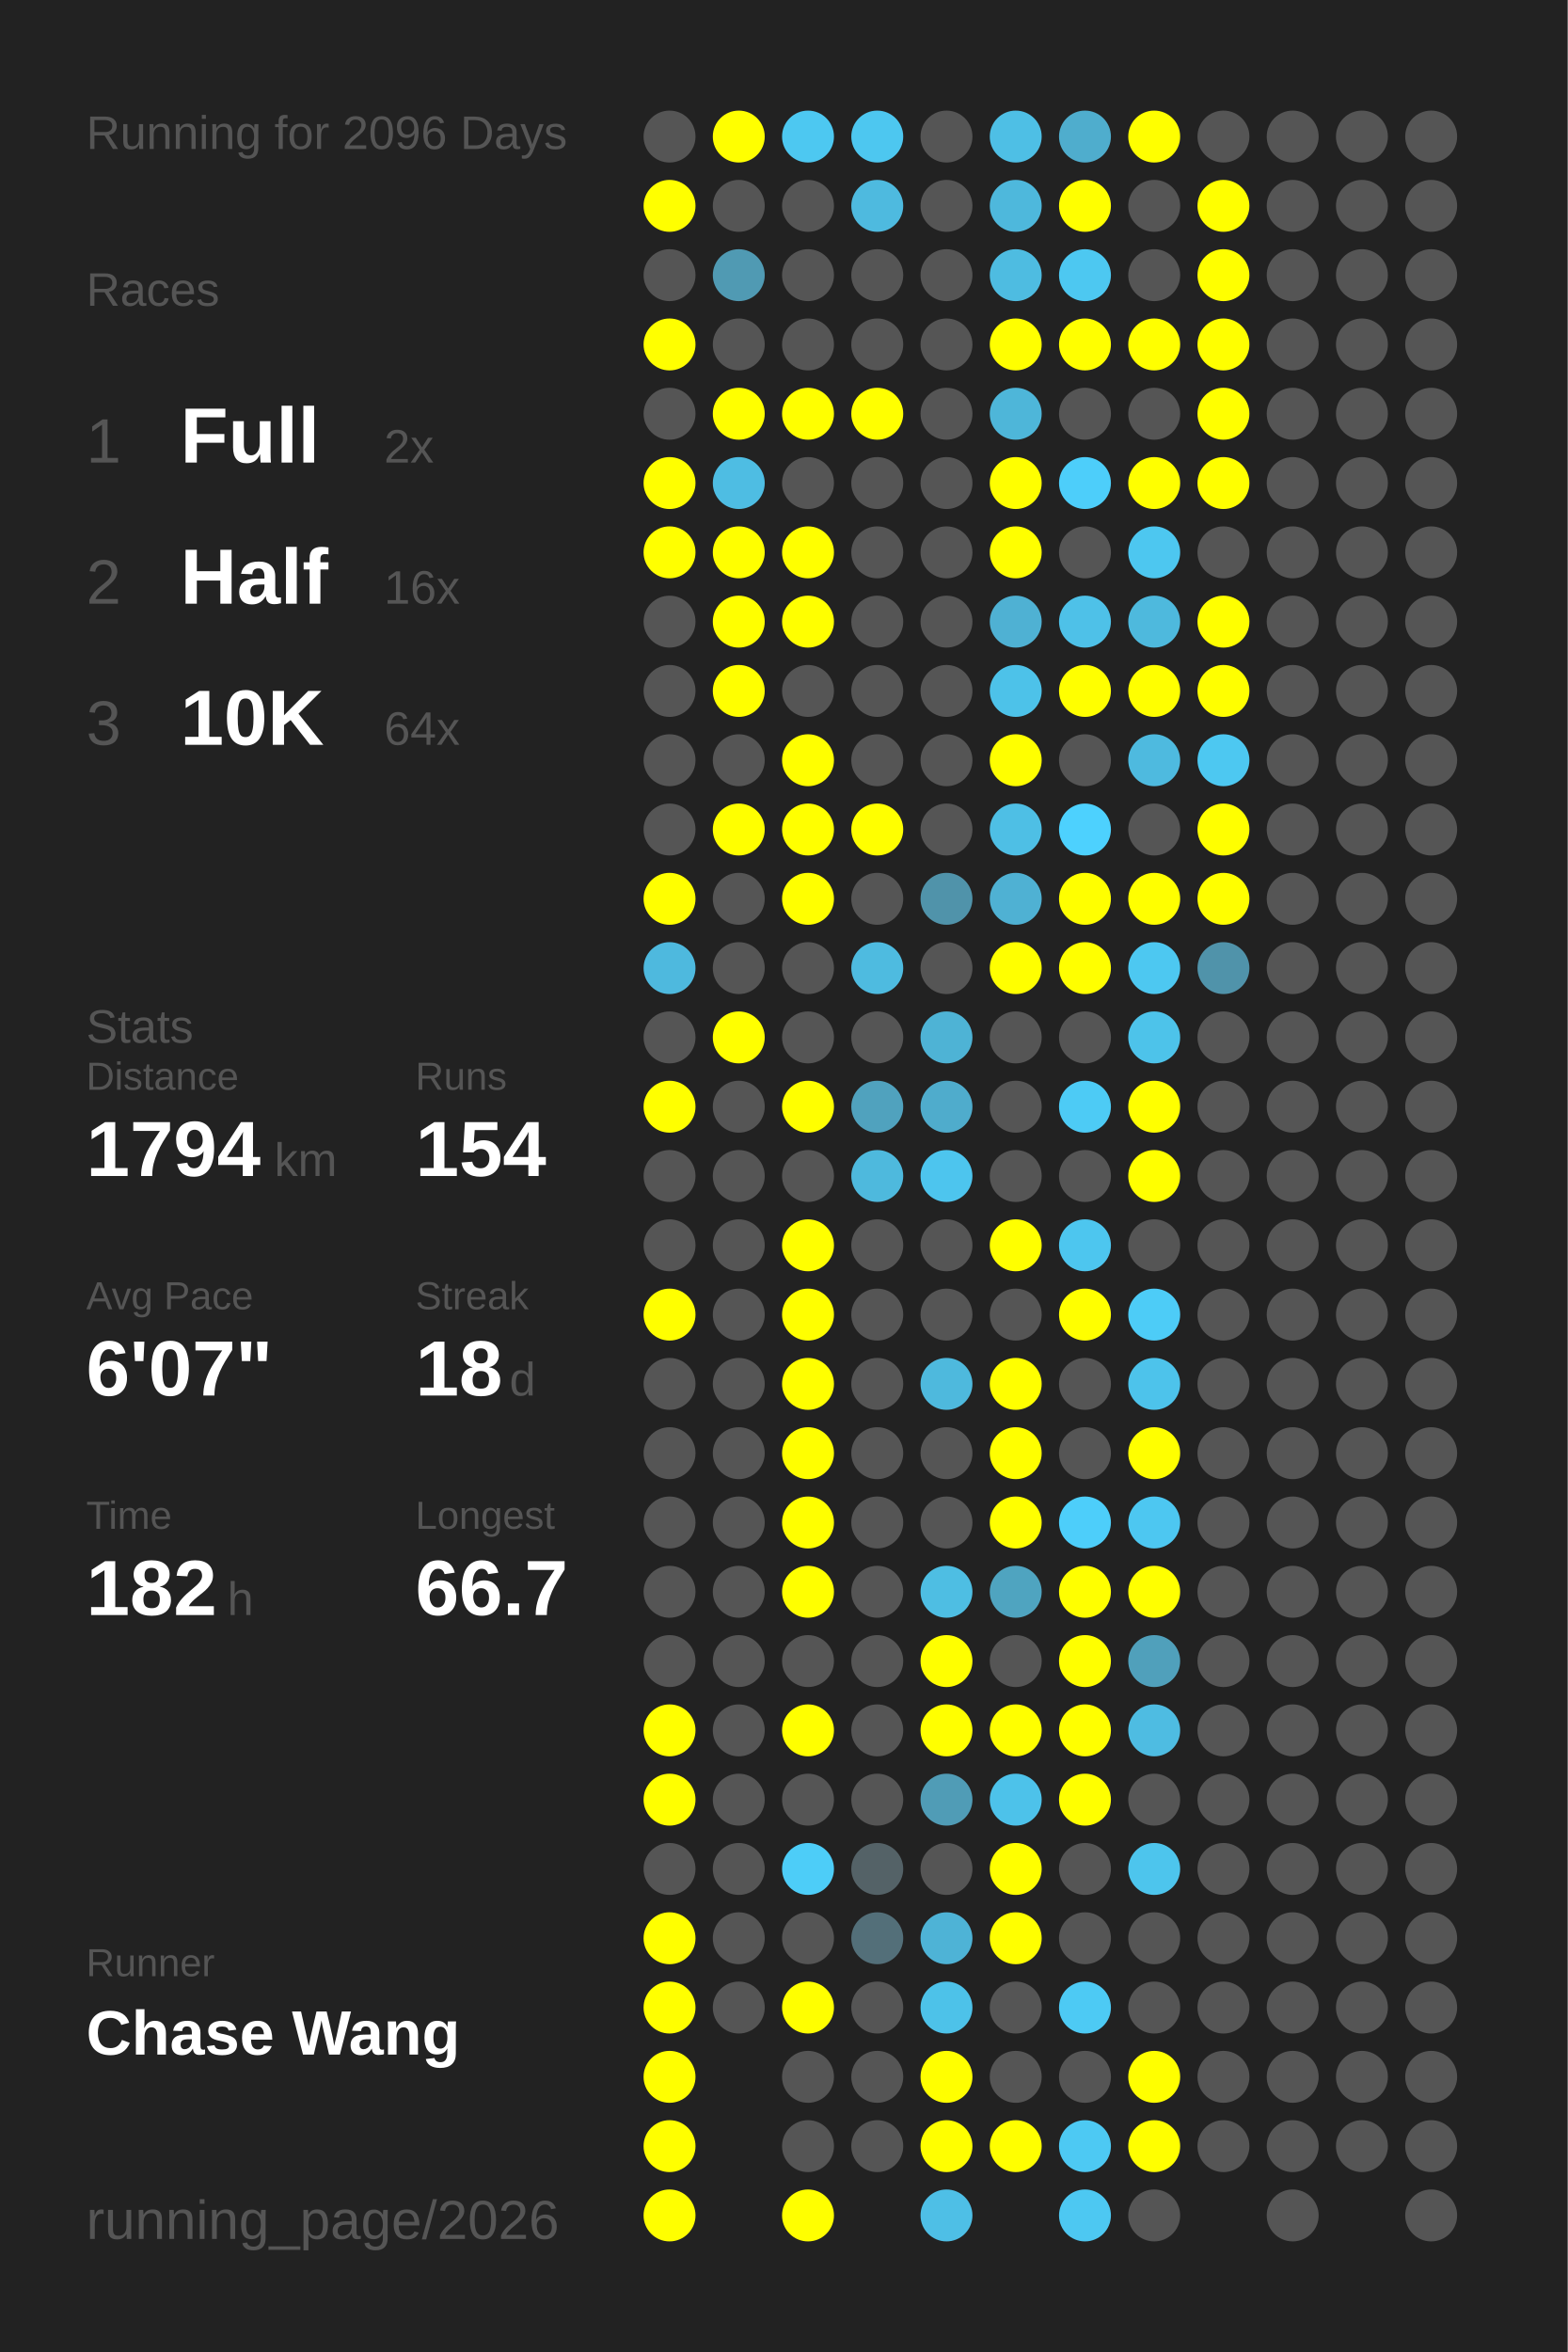
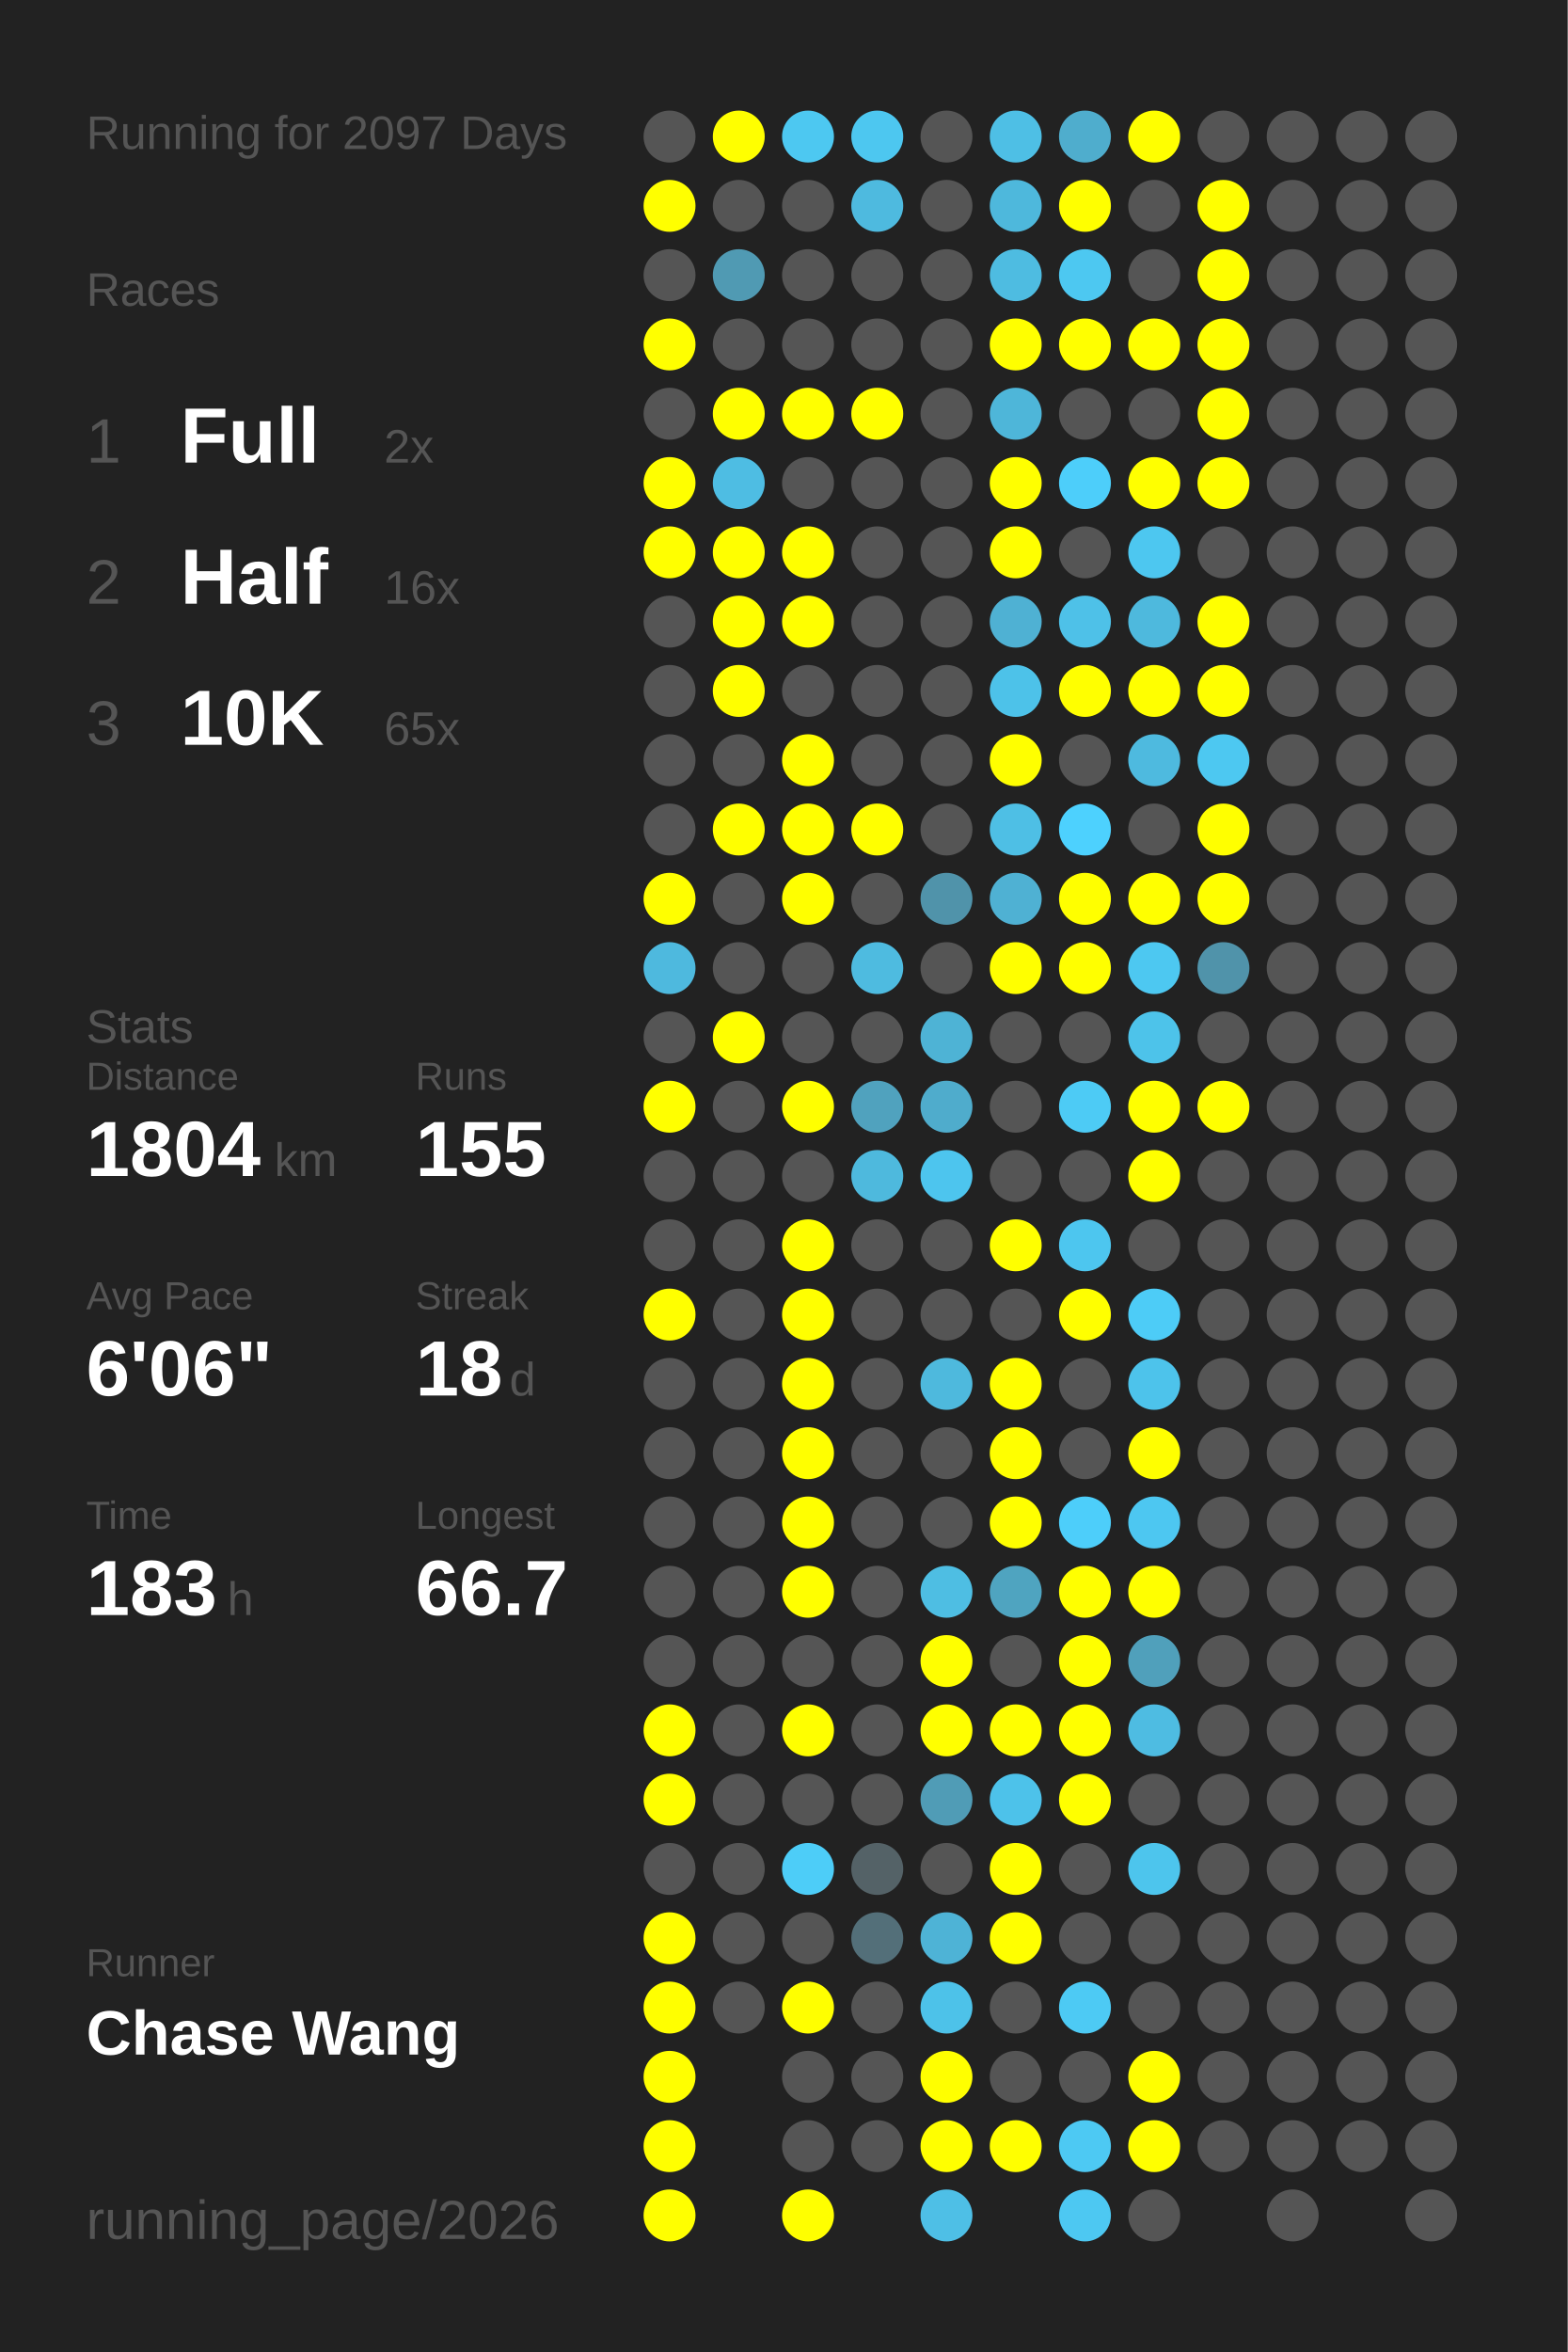
<svg xmlns="http://www.w3.org/2000/svg" baseProfile="full" height="300mm" version="1.1" viewBox="0,0,200,300" width="200mm">
  <defs />
  <rect fill="#222222" height="300" width="200" x="0" y="0" />
-   <text fill="#555555" style="font-size:6px; font-family:Arial;" x="11" y="19">Running for 2096 Days</text>
+   <text fill="#555555" style="font-size:6px; font-family:Arial;" x="11" y="19">Running for 2097 Days</text>
  <text fill="#555555" style="font-size:6px; font-family:Arial;" x="11" y="39">Races</text>
  <text fill="#555555" style="font-size:8px; font-family:Arial;" x="11" y="59">1</text>
  <text fill="#FFFFFF" style="font-size:10px; font-family:Arial; font-weight:bold;" x="23" y="59">Full</text>
  <text fill="#555555" style="font-size:6px; font-family:Arial;" x="49" y="59">2x</text>
  <text fill="#555555" style="font-size:8px; font-family:Arial;" x="11" y="77">2</text>
  <text fill="#FFFFFF" style="font-size:10px; font-family:Arial; font-weight:bold;" x="23" y="77">Half</text>
  <text fill="#555555" style="font-size:6px; font-family:Arial;" x="49" y="77">16x</text>
  <text fill="#555555" style="font-size:8px; font-family:Arial;" x="11" y="95">3</text>
  <text fill="#FFFFFF" style="font-size:10px; font-family:Arial; font-weight:bold;" x="23" y="95">10K</text>
-   <text fill="#555555" style="font-size:6px; font-family:Arial;" x="49" y="95">64x</text>
+   <text fill="#555555" style="font-size:6px; font-family:Arial;" x="49" y="95">65x</text>
  <text fill="#555555" style="font-size:6px; font-family:Arial;" x="11" y="133">Stats</text>
  <text fill="#555555" style="font-size:5px; font-family:Arial;" x="11" y="139">Distance</text>
-   <text fill="#FFFFFF" style="font-size:10px; font-family:Arial; font-weight:bold;" x="11" y="150">1794</text>
+   <text fill="#FFFFFF" style="font-size:10px; font-family:Arial; font-weight:bold;" x="11" y="150">1804</text>
  <text fill="#555555" style="font-size:6px; font-family:Arial;" x="35" y="150">km</text>
  <text fill="#555555" style="font-size:5px; font-family:Arial;" x="53" y="139">Runs</text>
-   <text fill="#FFFFFF" style="font-size:10px; font-family:Arial; font-weight:bold;" x="53" y="150">154</text>
+   <text fill="#FFFFFF" style="font-size:10px; font-family:Arial; font-weight:bold;" x="53" y="150">155</text>
  <text fill="#555555" style="font-size:5px; font-family:Arial;" x="11" y="167">Avg Pace</text>
-   <text fill="#FFFFFF" style="font-size:10px; font-family:Arial; font-weight:bold;" x="11" y="178">6'07"</text>
+   <text fill="#FFFFFF" style="font-size:10px; font-family:Arial; font-weight:bold;" x="11" y="178">6'06"</text>
  <text fill="#555555" style="font-size:5px; font-family:Arial;" x="53" y="167">Streak</text>
  <text fill="#FFFFFF" style="font-size:10px; font-family:Arial; font-weight:bold;" x="53" y="178">18</text>
  <text fill="#555555" style="font-size:6px; font-family:Arial;" x="65" y="178">d</text>
  <text fill="#555555" style="font-size:5px; font-family:Arial;" x="11" y="195">Time</text>
-   <text fill="#FFFFFF" style="font-size:10px; font-family:Arial; font-weight:bold;" x="11" y="206">182</text>
+   <text fill="#FFFFFF" style="font-size:10px; font-family:Arial; font-weight:bold;" x="11" y="206">183</text>
  <text fill="#555555" style="font-size:6px; font-family:Arial;" x="29" y="206">h</text>
  <text fill="#555555" style="font-size:5px; font-family:Arial;" x="53" y="195">Longest</text>
  <text fill="#FFFFFF" style="font-size:10px; font-family:Arial; font-weight:bold;" x="53" y="206">66.7</text>
  <text fill="#555555" style="font-size:5px; font-family:Arial;" x="11" y="252.065">Runner</text>
  <text fill="#FFFFFF" style="font-size:8px; font-family:Arial; font-weight:bold;" x="11" y="262.065">Chase Wang</text>
  <text fill="#555555" style="font-size:7px; font-family:Arial;" x="11" y="285.581">running_page/2026</text>
  <circle cx="85.417" cy="17.419" fill="#555555" r="3.312" />
  <circle cx="85.417" cy="26.258" fill="#FFFF00" r="3.312" />
  <circle cx="85.417" cy="35.097" fill="#555555" r="3.312" />
  <circle cx="85.417" cy="43.935" fill="#FFFF00" r="3.312" />
  <circle cx="85.417" cy="52.774" fill="#555555" r="3.312" />
  <circle cx="85.417" cy="61.613" fill="#FFFF00" r="3.312" />
  <circle cx="85.417" cy="70.452" fill="#FFFF00" r="3.312" />
  <circle cx="85.417" cy="79.29" fill="#555555" r="3.312" />
  <circle cx="85.417" cy="88.129" fill="#555555" r="3.312" />
  <circle cx="85.417" cy="96.968" fill="#555555" r="3.312" />
  <circle cx="85.417" cy="105.806" fill="#555555" r="3.312" />
  <circle cx="85.417" cy="114.645" fill="#FFFF00" r="3.312" />
  <circle cx="85.417" cy="123.484" fill="#4eb9de" r="3.312" />
  <circle cx="85.417" cy="132.323" fill="#555555" r="3.312" />
  <circle cx="85.417" cy="141.161" fill="#FFFF00" r="3.312" />
  <circle cx="85.417" cy="150" fill="#555555" r="3.312" />
  <circle cx="85.417" cy="158.839" fill="#555555" r="3.312" />
  <circle cx="85.417" cy="167.677" fill="#FFFF00" r="3.312" />
  <circle cx="85.417" cy="176.516" fill="#555555" r="3.312" />
  <circle cx="85.417" cy="185.355" fill="#555555" r="3.312" />
  <circle cx="85.417" cy="194.194" fill="#555555" r="3.312" />
  <circle cx="85.417" cy="203.032" fill="#555555" r="3.312" />
  <circle cx="85.417" cy="211.871" fill="#555555" r="3.312" />
  <circle cx="85.417" cy="220.71" fill="#FFFF00" r="3.312" />
  <circle cx="85.417" cy="229.548" fill="#FFFF00" r="3.312" />
  <circle cx="85.417" cy="238.387" fill="#555555" r="3.312" />
  <circle cx="85.417" cy="247.226" fill="#FFFF00" r="3.312" />
  <circle cx="85.417" cy="256.065" fill="#FFFF00" r="3.312" />
  <circle cx="85.417" cy="264.903" fill="#FFFF00" r="3.312" />
  <circle cx="85.417" cy="273.742" fill="#FFFF00" r="3.312" />
  <circle cx="85.417" cy="282.581" fill="#FFFF00" r="3.312" />
  <circle cx="94.25" cy="17.419" fill="#FFFF00" r="3.312" />
  <circle cx="94.25" cy="26.258" fill="#555555" r="3.312" />
  <circle cx="94.25" cy="35.097" fill="#509ab3" r="3.312" />
  <circle cx="94.25" cy="43.935" fill="#555555" r="3.312" />
  <circle cx="94.25" cy="52.774" fill="#FFFF00" r="3.312" />
  <circle cx="94.25" cy="61.613" fill="#4ebde3" r="3.312" />
  <circle cx="94.25" cy="70.452" fill="#FFFF00" r="3.312" />
  <circle cx="94.25" cy="79.29" fill="#FFFF00" r="3.312" />
  <circle cx="94.25" cy="88.129" fill="#FFFF00" r="3.312" />
  <circle cx="94.25" cy="96.968" fill="#555555" r="3.312" />
  <circle cx="94.25" cy="105.806" fill="#FFFF00" r="3.312" />
  <circle cx="94.25" cy="114.645" fill="#555555" r="3.312" />
  <circle cx="94.25" cy="123.484" fill="#555555" r="3.312" />
  <circle cx="94.25" cy="132.323" fill="#FFFF00" r="3.312" />
  <circle cx="94.25" cy="141.161" fill="#555555" r="3.312" />
  <circle cx="94.25" cy="150" fill="#555555" r="3.312" />
  <circle cx="94.25" cy="158.839" fill="#555555" r="3.312" />
  <circle cx="94.25" cy="167.677" fill="#555555" r="3.312" />
  <circle cx="94.25" cy="176.516" fill="#555555" r="3.312" />
  <circle cx="94.25" cy="185.355" fill="#555555" r="3.312" />
  <circle cx="94.25" cy="194.194" fill="#555555" r="3.312" />
  <circle cx="94.25" cy="203.032" fill="#555555" r="3.312" />
  <circle cx="94.25" cy="211.871" fill="#555555" r="3.312" />
  <circle cx="94.25" cy="220.71" fill="#555555" r="3.312" />
  <circle cx="94.25" cy="229.548" fill="#555555" r="3.312" />
  <circle cx="94.25" cy="238.387" fill="#555555" r="3.312" />
  <circle cx="94.25" cy="247.226" fill="#555555" r="3.312" />
  <circle cx="94.25" cy="256.065" fill="#555555" r="3.312" />
  <circle cx="103.083" cy="17.419" fill="#4dc8f1" r="3.312" />
  <circle cx="103.083" cy="26.258" fill="#555555" r="3.312" />
  <circle cx="103.083" cy="35.097" fill="#555555" r="3.312" />
  <circle cx="103.083" cy="43.935" fill="#555555" r="3.312" />
  <circle cx="103.083" cy="52.774" fill="#FFFF00" r="3.312" />
  <circle cx="103.083" cy="61.613" fill="#555555" r="3.312" />
  <circle cx="103.083" cy="70.452" fill="#FFFF00" r="3.312" />
  <circle cx="103.083" cy="79.29" fill="#FFFF00" r="3.312" />
  <circle cx="103.083" cy="88.129" fill="#555555" r="3.312" />
  <circle cx="103.083" cy="96.968" fill="#FFFF00" r="3.312" />
  <circle cx="103.083" cy="105.806" fill="#FFFF00" r="3.312" />
  <circle cx="103.083" cy="114.645" fill="#FFFF00" r="3.312" />
  <circle cx="103.083" cy="123.484" fill="#555555" r="3.312" />
  <circle cx="103.083" cy="132.323" fill="#555555" r="3.312" />
  <circle cx="103.083" cy="141.161" fill="#FFFF00" r="3.312" />
  <circle cx="103.083" cy="150" fill="#555555" r="3.312" />
  <circle cx="103.083" cy="158.839" fill="#FFFF00" r="3.312" />
  <circle cx="103.083" cy="167.677" fill="#FFFF00" r="3.312" />
  <circle cx="103.083" cy="176.516" fill="#FFFF00" r="3.312" />
  <circle cx="103.083" cy="185.355" fill="#FFFF00" r="3.312" />
  <circle cx="103.083" cy="194.194" fill="#FFFF00" r="3.312" />
  <circle cx="103.083" cy="203.032" fill="#FFFF00" r="3.312" />
  <circle cx="103.083" cy="211.871" fill="#555555" r="3.312" />
  <circle cx="103.083" cy="220.71" fill="#FFFF00" r="3.312" />
  <circle cx="103.083" cy="229.548" fill="#555555" r="3.312" />
  <circle cx="103.083" cy="238.387" fill="#4dcdf8" r="3.312" />
  <circle cx="103.083" cy="247.226" fill="#555555" r="3.312" />
  <circle cx="103.083" cy="256.065" fill="#FFFF00" r="3.312" />
  <circle cx="103.083" cy="264.903" fill="#555555" r="3.312" />
  <circle cx="103.083" cy="273.742" fill="#555555" r="3.312" />
  <circle cx="103.083" cy="282.581" fill="#FFFF00" r="3.312" />
  <circle cx="111.917" cy="17.419" fill="#4dc7f0" r="3.312" />
  <circle cx="111.917" cy="26.258" fill="#4ebadf" r="3.312" />
  <circle cx="111.917" cy="35.097" fill="#555555" r="3.312" />
  <circle cx="111.917" cy="43.935" fill="#555555" r="3.312" />
  <circle cx="111.917" cy="52.774" fill="#FFFF00" r="3.312" />
  <circle cx="111.917" cy="61.613" fill="#555555" r="3.312" />
  <circle cx="111.917" cy="70.452" fill="#555555" r="3.312" />
  <circle cx="111.917" cy="79.29" fill="#555555" r="3.312" />
  <circle cx="111.917" cy="88.129" fill="#555555" r="3.312" />
  <circle cx="111.917" cy="96.968" fill="#555555" r="3.312" />
  <circle cx="111.917" cy="105.806" fill="#FFFF00" r="3.312" />
  <circle cx="111.917" cy="114.645" fill="#555555" r="3.312" />
  <circle cx="111.917" cy="123.484" fill="#4ebbe0" r="3.312" />
  <circle cx="111.917" cy="132.323" fill="#555555" r="3.312" />
  <circle cx="111.917" cy="141.161" fill="#50a2be" r="3.312" />
  <circle cx="111.917" cy="150" fill="#4eb9dd" r="3.312" />
  <circle cx="111.917" cy="158.839" fill="#555555" r="3.312" />
  <circle cx="111.917" cy="167.677" fill="#555555" r="3.312" />
  <circle cx="111.917" cy="176.516" fill="#555555" r="3.312" />
  <circle cx="111.917" cy="185.355" fill="#555555" r="3.312" />
  <circle cx="111.917" cy="194.194" fill="#555555" r="3.312" />
  <circle cx="111.917" cy="203.032" fill="#555555" r="3.312" />
  <circle cx="111.917" cy="211.871" fill="#555555" r="3.312" />
  <circle cx="111.917" cy="220.71" fill="#555555" r="3.312" />
  <circle cx="111.917" cy="229.548" fill="#555555" r="3.312" />
  <circle cx="111.917" cy="238.387" fill="#546267" r="3.312" />
  <circle cx="111.917" cy="247.226" fill="#536f79" r="3.312" />
  <circle cx="111.917" cy="256.065" fill="#555555" r="3.312" />
  <circle cx="111.917" cy="264.903" fill="#555555" r="3.312" />
  <circle cx="111.917" cy="273.742" fill="#555555" r="3.312" />
  <circle cx="120.75" cy="17.419" fill="#555555" r="3.312" />
  <circle cx="120.75" cy="26.258" fill="#555555" r="3.312" />
  <circle cx="120.75" cy="35.097" fill="#555555" r="3.312" />
  <circle cx="120.75" cy="43.935" fill="#555555" r="3.312" />
  <circle cx="120.75" cy="52.774" fill="#555555" r="3.312" />
  <circle cx="120.75" cy="61.613" fill="#555555" r="3.312" />
  <circle cx="120.75" cy="70.452" fill="#555555" r="3.312" />
  <circle cx="120.75" cy="79.29" fill="#555555" r="3.312" />
  <circle cx="120.75" cy="88.129" fill="#555555" r="3.312" />
  <circle cx="120.75" cy="96.968" fill="#555555" r="3.312" />
  <circle cx="120.75" cy="105.806" fill="#555555" r="3.312" />
  <circle cx="120.75" cy="114.645" fill="#5093aa" r="3.312" />
  <circle cx="120.75" cy="123.484" fill="#555555" r="3.312" />
  <circle cx="120.75" cy="132.323" fill="#4eb3d5" r="3.312" />
  <circle cx="120.75" cy="141.161" fill="#4faccc" r="3.312" />
  <circle cx="120.75" cy="150" fill="#4dc5ee" r="3.312" />
  <circle cx="120.75" cy="158.839" fill="#555555" r="3.312" />
  <circle cx="120.75" cy="167.677" fill="#555555" r="3.312" />
  <circle cx="120.75" cy="176.516" fill="#4eb9dd" r="3.312" />
  <circle cx="120.75" cy="185.355" fill="#555555" r="3.312" />
  <circle cx="120.75" cy="194.194" fill="#555555" r="3.312" />
  <circle cx="120.75" cy="203.032" fill="#4ebee3" r="3.312" />
  <circle cx="120.75" cy="211.871" fill="#FFFF00" r="3.312" />
  <circle cx="120.75" cy="220.71" fill="#FFFF00" r="3.312" />
  <circle cx="120.75" cy="229.548" fill="#509cb6" r="3.312" />
  <circle cx="120.75" cy="238.387" fill="#555555" r="3.312" />
  <circle cx="120.75" cy="247.226" fill="#4eb3d6" r="3.312" />
  <circle cx="120.75" cy="256.065" fill="#4dc2e9" r="3.312" />
  <circle cx="120.75" cy="264.903" fill="#FFFF00" r="3.312" />
  <circle cx="120.75" cy="273.742" fill="#FFFF00" r="3.312" />
  <circle cx="120.75" cy="282.581" fill="#4ebfe6" r="3.312" />
  <circle cx="129.583" cy="17.419" fill="#4ebfe5" r="3.312" />
  <circle cx="129.583" cy="26.258" fill="#4eb8dc" r="3.312" />
  <circle cx="129.583" cy="35.097" fill="#4ebce1" r="3.312" />
  <circle cx="129.583" cy="43.935" fill="#FFFF00" r="3.312" />
  <circle cx="129.583" cy="52.774" fill="#4eb6d9" r="3.312" />
  <circle cx="129.583" cy="61.613" fill="#FFFF00" r="3.312" />
  <circle cx="129.583" cy="70.452" fill="#FFFF00" r="3.312" />
  <circle cx="129.583" cy="79.29" fill="#4fb1d3" r="3.312" />
  <circle cx="129.583" cy="88.129" fill="#4dc2e9" r="3.312" />
  <circle cx="129.583" cy="96.968" fill="#FFFF00" r="3.312" />
  <circle cx="129.583" cy="105.806" fill="#4ebfe5" r="3.312" />
  <circle cx="129.583" cy="114.645" fill="#4fb1d3" r="3.312" />
  <circle cx="129.583" cy="123.484" fill="#FFFF00" r="3.312" />
  <circle cx="129.583" cy="132.323" fill="#555555" r="3.312" />
  <circle cx="129.583" cy="141.161" fill="#555555" r="3.312" />
  <circle cx="129.583" cy="150" fill="#555555" r="3.312" />
  <circle cx="129.583" cy="158.839" fill="#FFFF00" r="3.312" />
  <circle cx="129.583" cy="167.677" fill="#555555" r="3.312" />
  <circle cx="129.583" cy="176.516" fill="#FFFF00" r="3.312" />
  <circle cx="129.583" cy="185.355" fill="#FFFF00" r="3.312" />
  <circle cx="129.583" cy="194.194" fill="#FFFF00" r="3.312" />
  <circle cx="129.583" cy="203.032" fill="#4fa4c0" r="3.312" />
  <circle cx="129.583" cy="211.871" fill="#555555" r="3.312" />
  <circle cx="129.583" cy="220.71" fill="#FFFF00" r="3.312" />
  <circle cx="129.583" cy="229.548" fill="#4dc2ea" r="3.312" />
  <circle cx="129.583" cy="238.387" fill="#FFFF00" r="3.312" />
  <circle cx="129.583" cy="247.226" fill="#FFFF00" r="3.312" />
  <circle cx="129.583" cy="256.065" fill="#555555" r="3.312" />
  <circle cx="129.583" cy="264.903" fill="#555555" r="3.312" />
  <circle cx="129.583" cy="273.742" fill="#FFFF00" r="3.312" />
  <circle cx="138.417" cy="17.419" fill="#4fadcd" r="3.312" />
  <circle cx="138.417" cy="26.258" fill="#FFFF00" r="3.312" />
  <circle cx="138.417" cy="35.097" fill="#4dc8f1" r="3.312" />
  <circle cx="138.417" cy="43.935" fill="#FFFF00" r="3.312" />
  <circle cx="138.417" cy="52.774" fill="#555555" r="3.312" />
  <circle cx="138.417" cy="61.613" fill="#4dcefa" r="3.312" />
  <circle cx="138.417" cy="70.452" fill="#555555" r="3.312" />
  <circle cx="138.417" cy="79.29" fill="#4ec1e8" r="3.312" />
  <circle cx="138.417" cy="88.129" fill="#FFFF00" r="3.312" />
  <circle cx="138.417" cy="96.968" fill="#555555" r="3.312" />
  <circle cx="138.417" cy="105.806" fill="#4dd1fe" r="3.312" />
  <circle cx="138.417" cy="114.645" fill="#FFFF00" r="3.312" />
  <circle cx="138.417" cy="123.484" fill="#FFFF00" r="3.312" />
  <circle cx="138.417" cy="132.323" fill="#555555" r="3.312" />
  <circle cx="138.417" cy="141.161" fill="#4dcbf5" r="3.312" />
  <circle cx="138.417" cy="150" fill="#555555" r="3.312" />
  <circle cx="138.417" cy="158.839" fill="#4dc6ef" r="3.312" />
  <circle cx="138.417" cy="167.677" fill="#FFFF00" r="3.312" />
  <circle cx="138.417" cy="176.516" fill="#555555" r="3.312" />
  <circle cx="138.417" cy="185.355" fill="#555555" r="3.312" />
  <circle cx="138.417" cy="194.194" fill="#4dcefa" r="3.312" />
  <circle cx="138.417" cy="203.032" fill="#FFFF00" r="3.312" />
  <circle cx="138.417" cy="211.871" fill="#FFFF00" r="3.312" />
  <circle cx="138.417" cy="220.71" fill="#FFFF00" r="3.312" />
  <circle cx="138.417" cy="229.548" fill="#FFFF00" r="3.312" />
  <circle cx="138.417" cy="238.387" fill="#555555" r="3.312" />
  <circle cx="138.417" cy="247.226" fill="#555555" r="3.312" />
  <circle cx="138.417" cy="256.065" fill="#4dcaf4" r="3.312" />
  <circle cx="138.417" cy="264.903" fill="#555555" r="3.312" />
  <circle cx="138.417" cy="273.742" fill="#4dc9f3" r="3.312" />
  <circle cx="138.417" cy="282.581" fill="#4dc8f2" r="3.312" />
  <circle cx="147.25" cy="17.419" fill="#FFFF00" r="3.312" />
  <circle cx="147.25" cy="26.258" fill="#555555" r="3.312" />
  <circle cx="147.25" cy="35.097" fill="#555555" r="3.312" />
  <circle cx="147.25" cy="43.935" fill="#FFFF00" r="3.312" />
  <circle cx="147.25" cy="52.774" fill="#555555" r="3.312" />
  <circle cx="147.25" cy="61.613" fill="#FFFF00" r="3.312" />
  <circle cx="147.25" cy="70.452" fill="#4dc7f0" r="3.312" />
  <circle cx="147.25" cy="79.29" fill="#4eb9dd" r="3.312" />
  <circle cx="147.25" cy="88.129" fill="#FFFF00" r="3.312" />
  <circle cx="147.25" cy="96.968" fill="#4ebadf" r="3.312" />
  <circle cx="147.25" cy="105.806" fill="#555555" r="3.312" />
  <circle cx="147.25" cy="114.645" fill="#FFFF00" r="3.312" />
  <circle cx="147.25" cy="123.484" fill="#4dc8f1" r="3.312" />
  <circle cx="147.25" cy="132.323" fill="#4dc3ea" r="3.312" />
  <circle cx="147.25" cy="141.161" fill="#FFFF00" r="3.312" />
  <circle cx="147.25" cy="150" fill="#FFFF00" r="3.312" />
  <circle cx="147.25" cy="158.839" fill="#555555" r="3.312" />
  <circle cx="147.25" cy="167.677" fill="#4dccf7" r="3.312" />
  <circle cx="147.25" cy="176.516" fill="#4dc3eb" r="3.312" />
  <circle cx="147.25" cy="185.355" fill="#FFFF00" r="3.312" />
  <circle cx="147.25" cy="194.194" fill="#4dc7f1" r="3.312" />
  <circle cx="147.25" cy="203.032" fill="#FFFF00" r="3.312" />
  <circle cx="147.25" cy="211.871" fill="#50a0bb" r="3.312" />
  <circle cx="147.25" cy="220.71" fill="#4ebce2" r="3.312" />
  <circle cx="147.25" cy="229.548" fill="#555555" r="3.312" />
  <circle cx="147.25" cy="238.387" fill="#4dc5ed" r="3.312" />
  <circle cx="147.25" cy="247.226" fill="#555555" r="3.312" />
  <circle cx="147.25" cy="256.065" fill="#555555" r="3.312" />
  <circle cx="147.25" cy="264.903" fill="#FFFF00" r="3.312" />
  <circle cx="147.25" cy="273.742" fill="#FFFF00" r="3.312" />
  <circle cx="147.25" cy="282.581" fill="#555555" r="3.312" />
  <circle cx="156.083" cy="17.419" fill="#555555" r="3.312" />
  <circle cx="156.083" cy="26.258" fill="#FFFF00" r="3.312" />
  <circle cx="156.083" cy="35.097" fill="#FFFF00" r="3.312" />
  <circle cx="156.083" cy="43.935" fill="#FFFF00" r="3.312" />
  <circle cx="156.083" cy="52.774" fill="#FFFF00" r="3.312" />
  <circle cx="156.083" cy="61.613" fill="#FFFF00" r="3.312" />
  <circle cx="156.083" cy="70.452" fill="#555555" r="3.312" />
  <circle cx="156.083" cy="79.29" fill="#FFFF00" r="3.312" />
  <circle cx="156.083" cy="88.129" fill="#FFFF00" r="3.312" />
  <circle cx="156.083" cy="96.968" fill="#4dc8f1" r="3.312" />
  <circle cx="156.083" cy="105.806" fill="#FFFF00" r="3.312" />
  <circle cx="156.083" cy="114.645" fill="#FFFF00" r="3.312" />
  <circle cx="156.083" cy="123.484" fill="#5093aa" r="3.312" />
  <circle cx="156.083" cy="132.323" fill="#555555" r="3.312" />
-   <circle cx="156.083" cy="141.161" fill="#555555" r="3.312" />
+   <circle cx="156.083" cy="141.161" fill="#FFFF00" r="3.312" />
  <circle cx="156.083" cy="150" fill="#555555" r="3.312" />
  <circle cx="156.083" cy="158.839" fill="#555555" r="3.312" />
  <circle cx="156.083" cy="167.677" fill="#555555" r="3.312" />
  <circle cx="156.083" cy="176.516" fill="#555555" r="3.312" />
  <circle cx="156.083" cy="185.355" fill="#555555" r="3.312" />
  <circle cx="156.083" cy="194.194" fill="#555555" r="3.312" />
  <circle cx="156.083" cy="203.032" fill="#555555" r="3.312" />
  <circle cx="156.083" cy="211.871" fill="#555555" r="3.312" />
  <circle cx="156.083" cy="220.71" fill="#555555" r="3.312" />
  <circle cx="156.083" cy="229.548" fill="#555555" r="3.312" />
  <circle cx="156.083" cy="238.387" fill="#555555" r="3.312" />
  <circle cx="156.083" cy="247.226" fill="#555555" r="3.312" />
  <circle cx="156.083" cy="256.065" fill="#555555" r="3.312" />
  <circle cx="156.083" cy="264.903" fill="#555555" r="3.312" />
  <circle cx="156.083" cy="273.742" fill="#555555" r="3.312" />
  <circle cx="164.917" cy="17.419" fill="#555555" r="3.312" />
  <circle cx="164.917" cy="26.258" fill="#555555" r="3.312" />
  <circle cx="164.917" cy="35.097" fill="#555555" r="3.312" />
  <circle cx="164.917" cy="43.935" fill="#555555" r="3.312" />
  <circle cx="164.917" cy="52.774" fill="#555555" r="3.312" />
  <circle cx="164.917" cy="61.613" fill="#555555" r="3.312" />
  <circle cx="164.917" cy="70.452" fill="#555555" r="3.312" />
  <circle cx="164.917" cy="79.29" fill="#555555" r="3.312" />
  <circle cx="164.917" cy="88.129" fill="#555555" r="3.312" />
  <circle cx="164.917" cy="96.968" fill="#555555" r="3.312" />
  <circle cx="164.917" cy="105.806" fill="#555555" r="3.312" />
  <circle cx="164.917" cy="114.645" fill="#555555" r="3.312" />
  <circle cx="164.917" cy="123.484" fill="#555555" r="3.312" />
  <circle cx="164.917" cy="132.323" fill="#555555" r="3.312" />
  <circle cx="164.917" cy="141.161" fill="#555555" r="3.312" />
  <circle cx="164.917" cy="150" fill="#555555" r="3.312" />
  <circle cx="164.917" cy="158.839" fill="#555555" r="3.312" />
  <circle cx="164.917" cy="167.677" fill="#555555" r="3.312" />
  <circle cx="164.917" cy="176.516" fill="#555555" r="3.312" />
  <circle cx="164.917" cy="185.355" fill="#555555" r="3.312" />
  <circle cx="164.917" cy="194.194" fill="#555555" r="3.312" />
  <circle cx="164.917" cy="203.032" fill="#555555" r="3.312" />
  <circle cx="164.917" cy="211.871" fill="#555555" r="3.312" />
  <circle cx="164.917" cy="220.71" fill="#555555" r="3.312" />
  <circle cx="164.917" cy="229.548" fill="#555555" r="3.312" />
  <circle cx="164.917" cy="238.387" fill="#555555" r="3.312" />
  <circle cx="164.917" cy="247.226" fill="#555555" r="3.312" />
  <circle cx="164.917" cy="256.065" fill="#555555" r="3.312" />
  <circle cx="164.917" cy="264.903" fill="#555555" r="3.312" />
  <circle cx="164.917" cy="273.742" fill="#555555" r="3.312" />
  <circle cx="164.917" cy="282.581" fill="#555555" r="3.312" />
  <circle cx="173.75" cy="17.419" fill="#555555" r="3.312" />
  <circle cx="173.75" cy="26.258" fill="#555555" r="3.312" />
  <circle cx="173.75" cy="35.097" fill="#555555" r="3.312" />
  <circle cx="173.75" cy="43.935" fill="#555555" r="3.312" />
  <circle cx="173.75" cy="52.774" fill="#555555" r="3.312" />
  <circle cx="173.75" cy="61.613" fill="#555555" r="3.312" />
  <circle cx="173.75" cy="70.452" fill="#555555" r="3.312" />
  <circle cx="173.75" cy="79.29" fill="#555555" r="3.312" />
  <circle cx="173.75" cy="88.129" fill="#555555" r="3.312" />
  <circle cx="173.75" cy="96.968" fill="#555555" r="3.312" />
  <circle cx="173.75" cy="105.806" fill="#555555" r="3.312" />
  <circle cx="173.75" cy="114.645" fill="#555555" r="3.312" />
  <circle cx="173.75" cy="123.484" fill="#555555" r="3.312" />
  <circle cx="173.75" cy="132.323" fill="#555555" r="3.312" />
  <circle cx="173.75" cy="141.161" fill="#555555" r="3.312" />
  <circle cx="173.75" cy="150" fill="#555555" r="3.312" />
  <circle cx="173.75" cy="158.839" fill="#555555" r="3.312" />
  <circle cx="173.75" cy="167.677" fill="#555555" r="3.312" />
  <circle cx="173.75" cy="176.516" fill="#555555" r="3.312" />
  <circle cx="173.75" cy="185.355" fill="#555555" r="3.312" />
  <circle cx="173.75" cy="194.194" fill="#555555" r="3.312" />
  <circle cx="173.75" cy="203.032" fill="#555555" r="3.312" />
  <circle cx="173.75" cy="211.871" fill="#555555" r="3.312" />
  <circle cx="173.75" cy="220.71" fill="#555555" r="3.312" />
  <circle cx="173.75" cy="229.548" fill="#555555" r="3.312" />
  <circle cx="173.75" cy="238.387" fill="#555555" r="3.312" />
  <circle cx="173.75" cy="247.226" fill="#555555" r="3.312" />
  <circle cx="173.75" cy="256.065" fill="#555555" r="3.312" />
  <circle cx="173.75" cy="264.903" fill="#555555" r="3.312" />
  <circle cx="173.75" cy="273.742" fill="#555555" r="3.312" />
  <circle cx="182.583" cy="17.419" fill="#555555" r="3.312" />
  <circle cx="182.583" cy="26.258" fill="#555555" r="3.312" />
  <circle cx="182.583" cy="35.097" fill="#555555" r="3.312" />
  <circle cx="182.583" cy="43.935" fill="#555555" r="3.312" />
  <circle cx="182.583" cy="52.774" fill="#555555" r="3.312" />
  <circle cx="182.583" cy="61.613" fill="#555555" r="3.312" />
  <circle cx="182.583" cy="70.452" fill="#555555" r="3.312" />
  <circle cx="182.583" cy="79.29" fill="#555555" r="3.312" />
  <circle cx="182.583" cy="88.129" fill="#555555" r="3.312" />
  <circle cx="182.583" cy="96.968" fill="#555555" r="3.312" />
  <circle cx="182.583" cy="105.806" fill="#555555" r="3.312" />
  <circle cx="182.583" cy="114.645" fill="#555555" r="3.312" />
  <circle cx="182.583" cy="123.484" fill="#555555" r="3.312" />
  <circle cx="182.583" cy="132.323" fill="#555555" r="3.312" />
  <circle cx="182.583" cy="141.161" fill="#555555" r="3.312" />
  <circle cx="182.583" cy="150" fill="#555555" r="3.312" />
  <circle cx="182.583" cy="158.839" fill="#555555" r="3.312" />
  <circle cx="182.583" cy="167.677" fill="#555555" r="3.312" />
  <circle cx="182.583" cy="176.516" fill="#555555" r="3.312" />
  <circle cx="182.583" cy="185.355" fill="#555555" r="3.312" />
  <circle cx="182.583" cy="194.194" fill="#555555" r="3.312" />
  <circle cx="182.583" cy="203.032" fill="#555555" r="3.312" />
  <circle cx="182.583" cy="211.871" fill="#555555" r="3.312" />
  <circle cx="182.583" cy="220.71" fill="#555555" r="3.312" />
  <circle cx="182.583" cy="229.548" fill="#555555" r="3.312" />
  <circle cx="182.583" cy="238.387" fill="#555555" r="3.312" />
  <circle cx="182.583" cy="247.226" fill="#555555" r="3.312" />
  <circle cx="182.583" cy="256.065" fill="#555555" r="3.312" />
  <circle cx="182.583" cy="264.903" fill="#555555" r="3.312" />
  <circle cx="182.583" cy="273.742" fill="#555555" r="3.312" />
  <circle cx="182.583" cy="282.581" fill="#555555" r="3.312" />
</svg>
